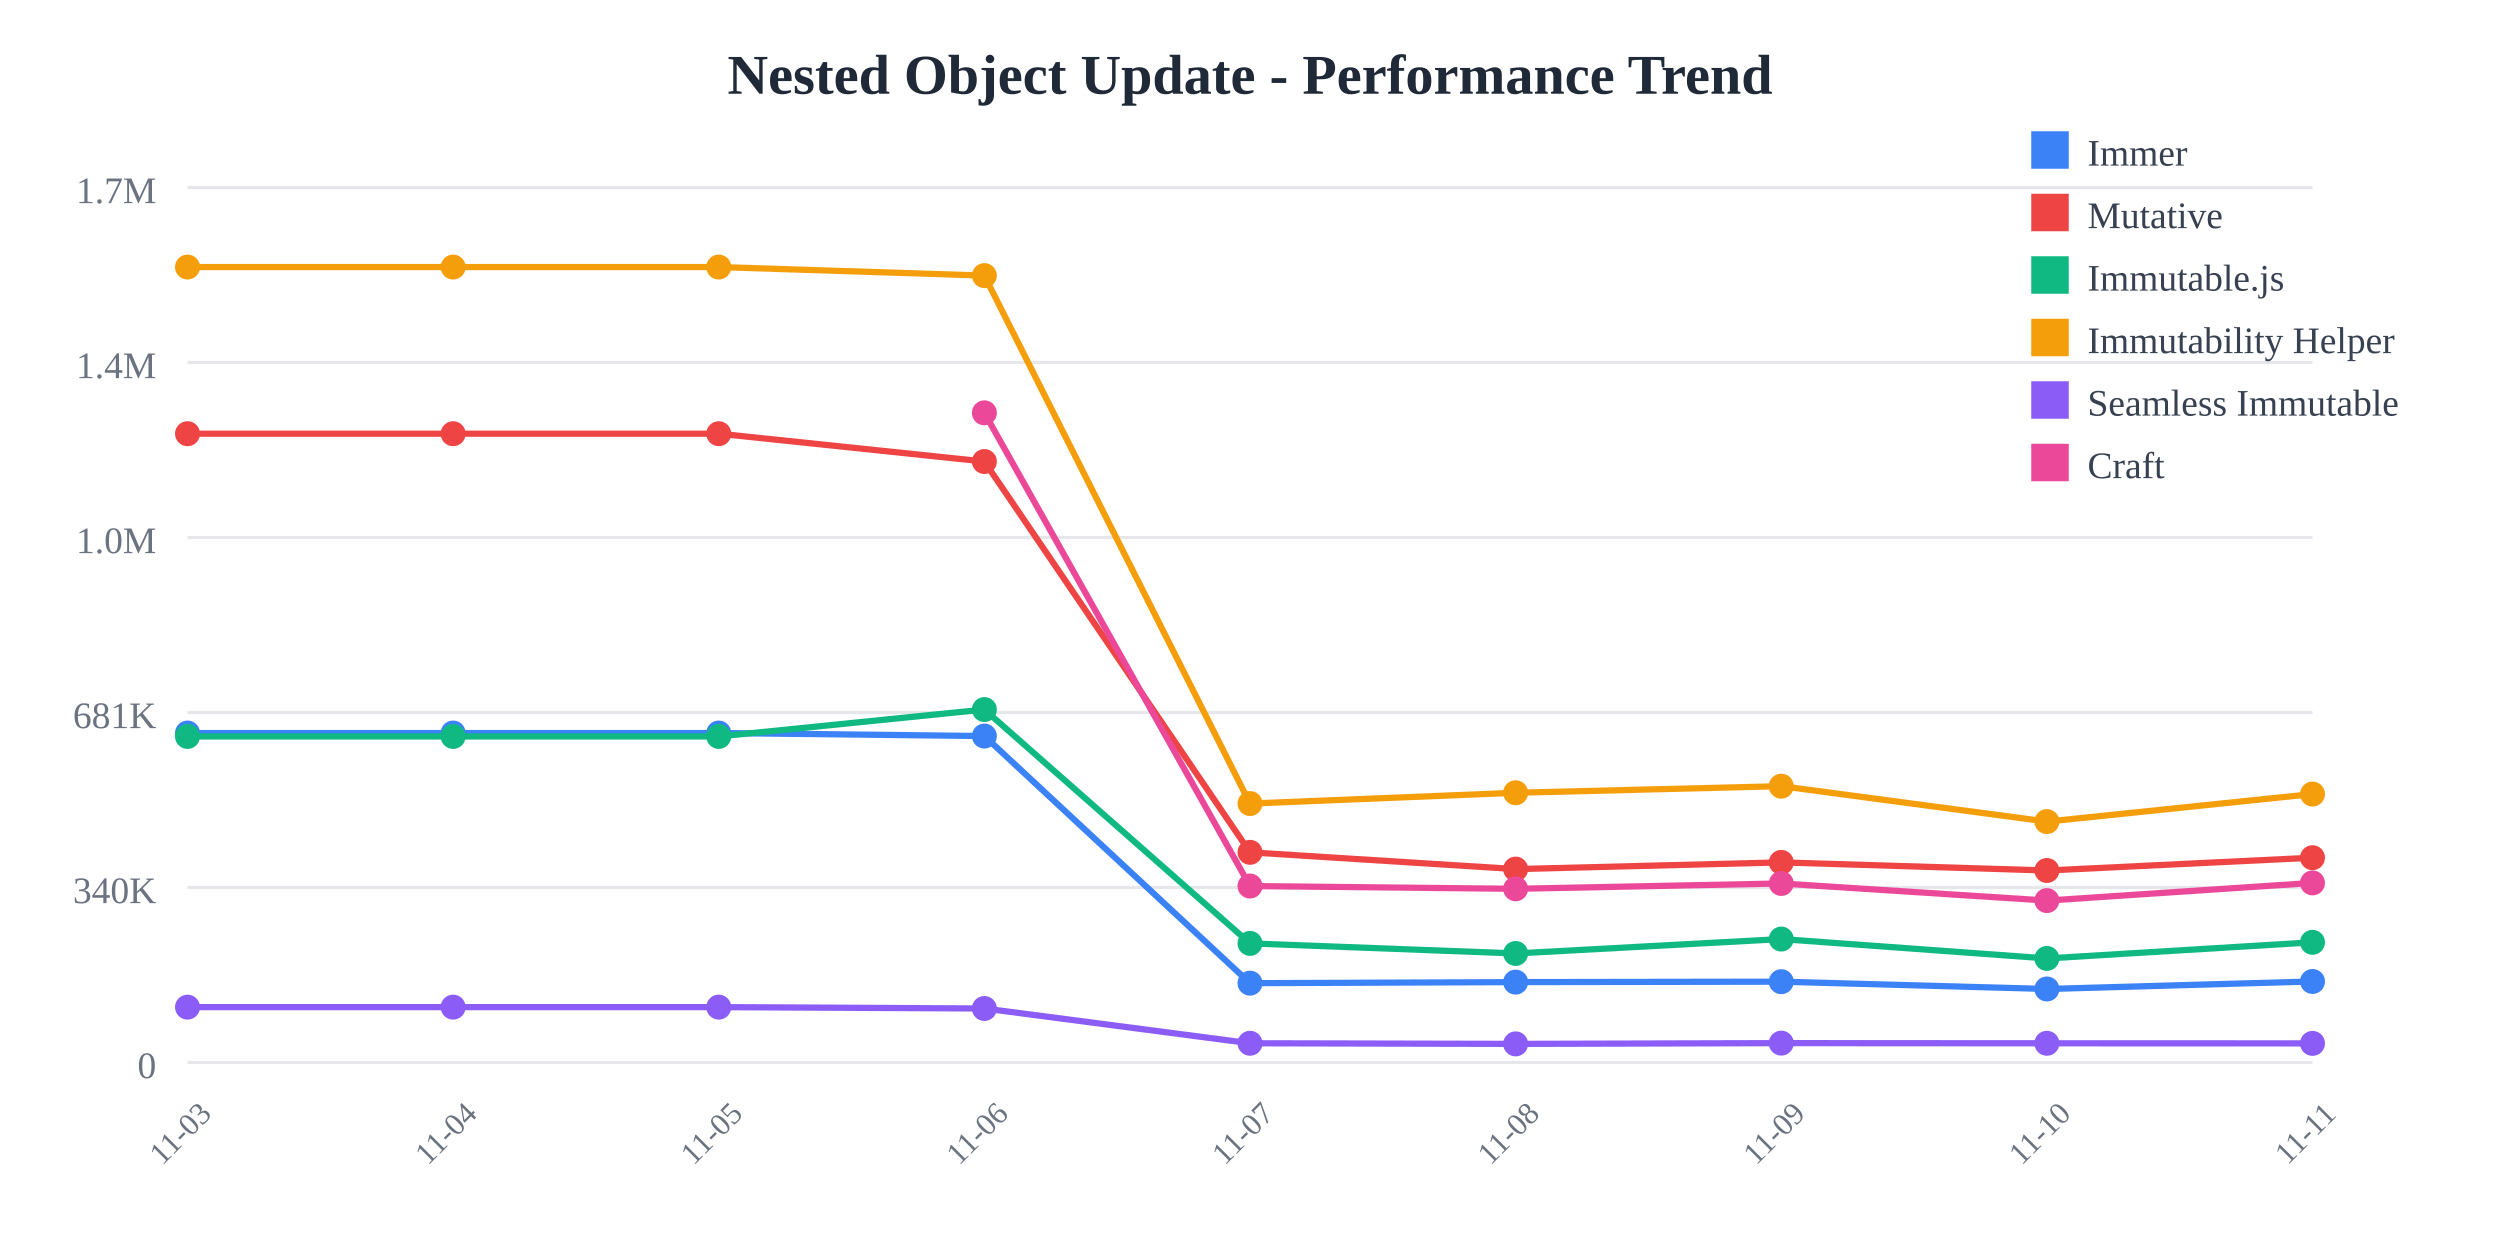
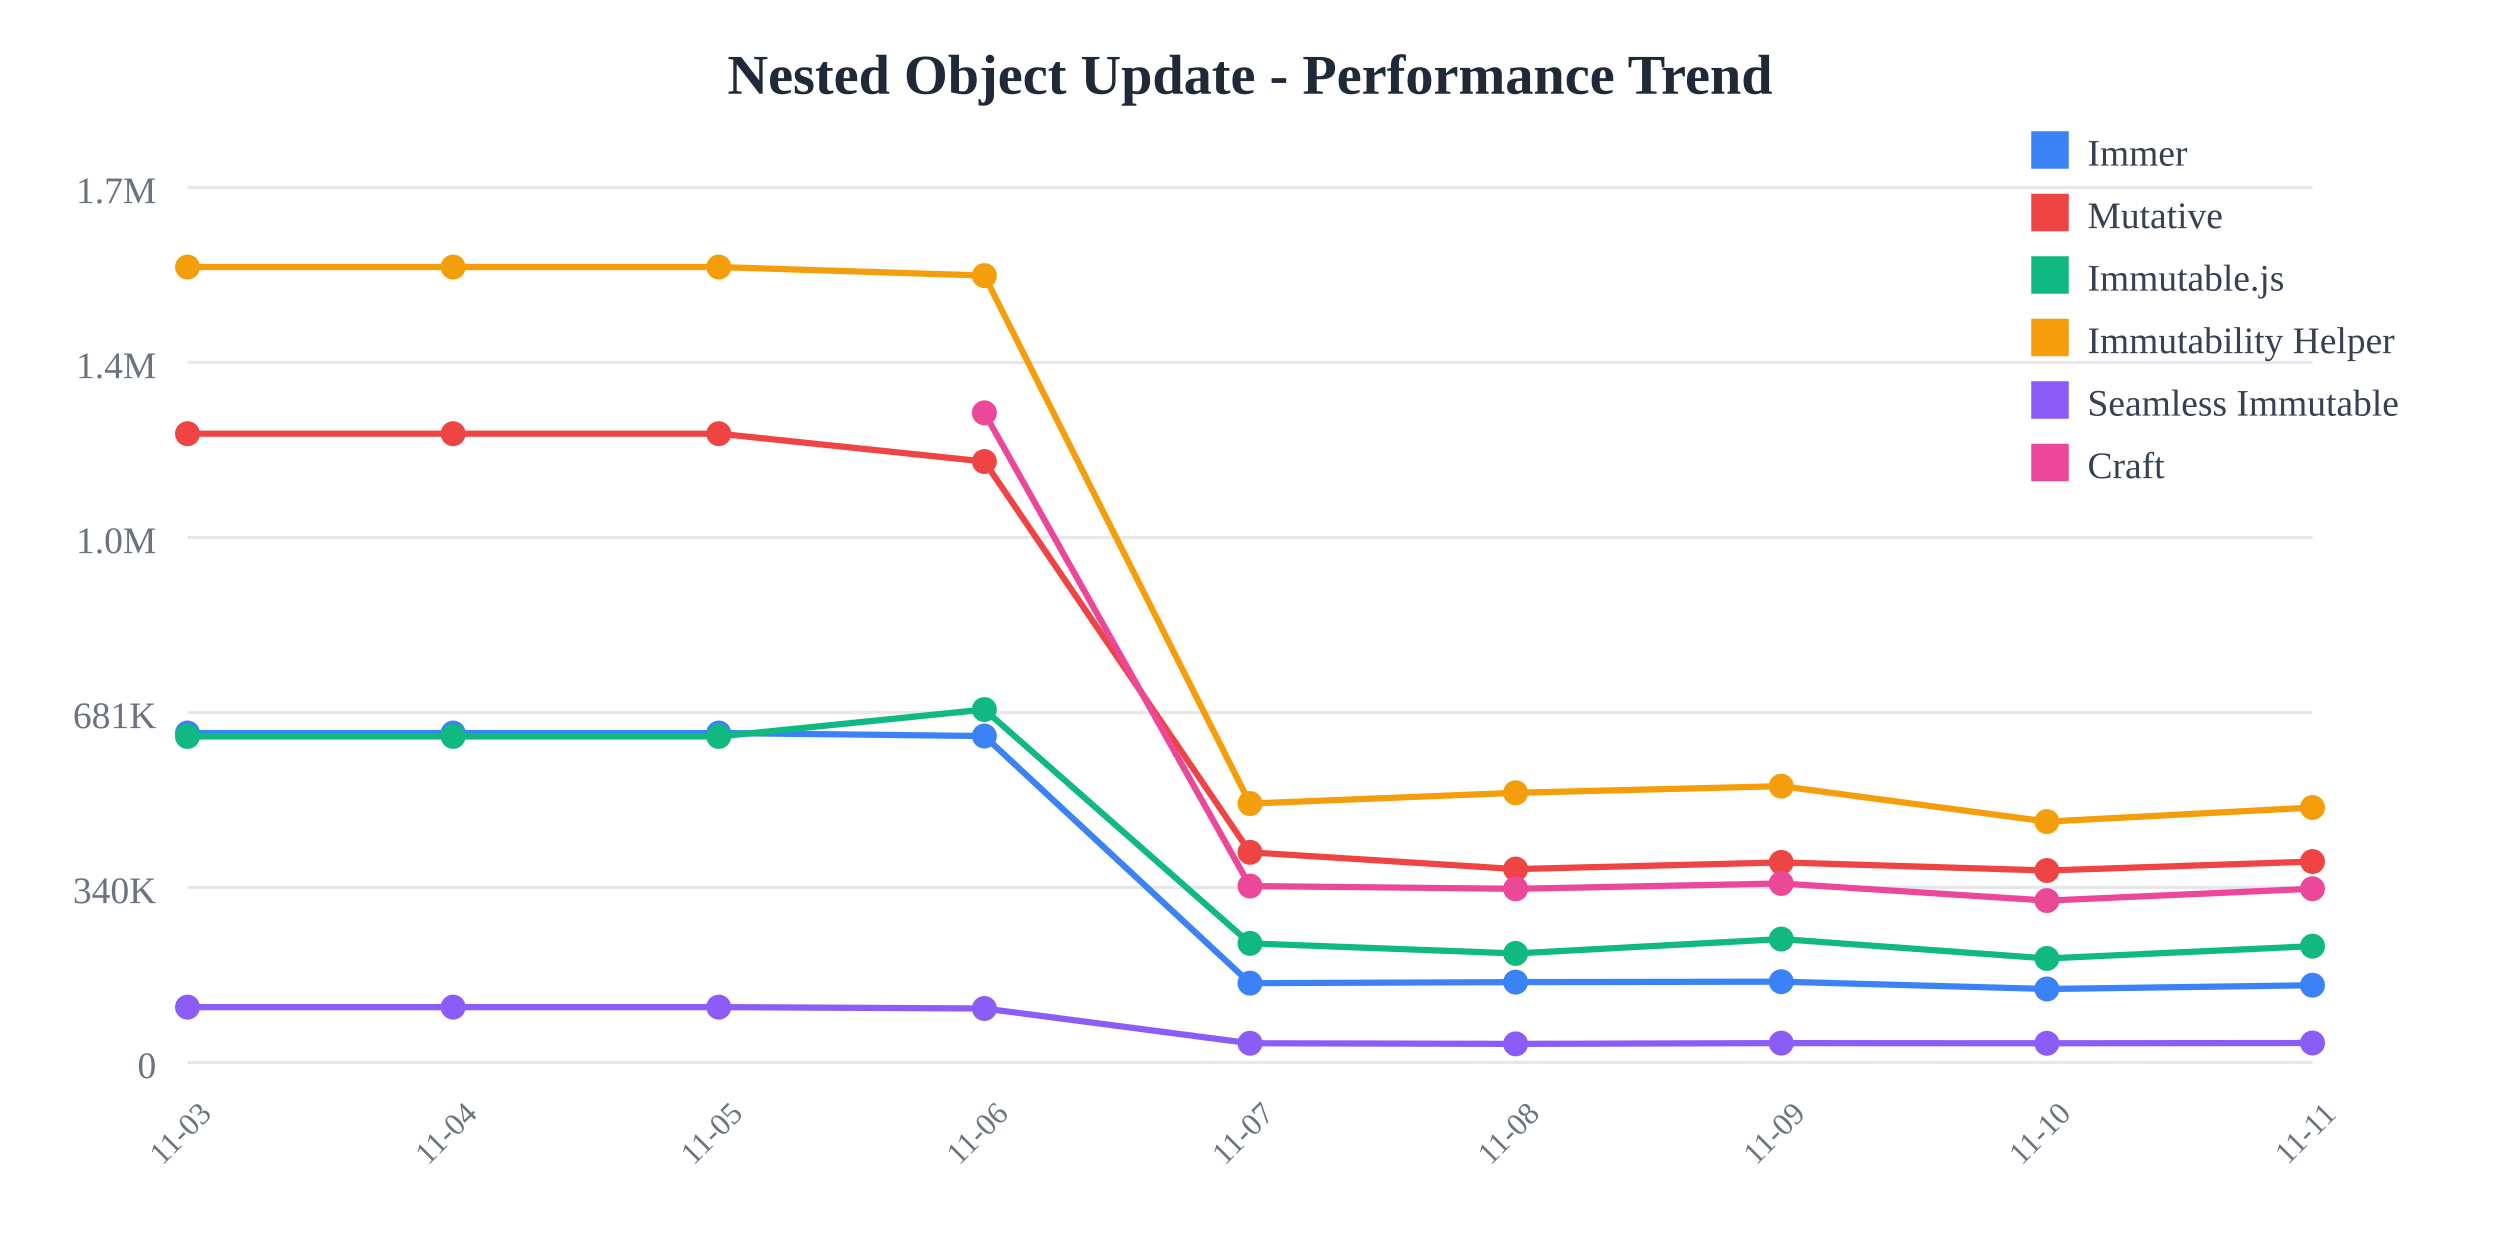
<svg xmlns="http://www.w3.org/2000/svg" width="800" height="400">
  <rect width="800" height="400" fill="white" />
  <text x="400" y="30" text-anchor="middle" font-size="18" font-weight="bold" fill="#1f2937">
    Nested Object Update - Performance Trend
  </text>
  <line x1="60" y1="60" x2="740" y2="60" stroke="#e5e7eb" stroke-width="1" />
  <text x="50" y="65" text-anchor="end" font-size="12" fill="#6b7280">
    1.7M
  </text>
  <line x1="60" y1="116" x2="740" y2="116" stroke="#e5e7eb" stroke-width="1" />
  <text x="50" y="121" text-anchor="end" font-size="12" fill="#6b7280">
    1.4M
  </text>
  <line x1="60" y1="172" x2="740" y2="172" stroke="#e5e7eb" stroke-width="1" />
  <text x="50" y="177" text-anchor="end" font-size="12" fill="#6b7280">
    1.0M
  </text>
  <line x1="60" y1="228" x2="740" y2="228" stroke="#e5e7eb" stroke-width="1" />
  <text x="50" y="233" text-anchor="end" font-size="12" fill="#6b7280">
    681K
  </text>
  <line x1="60" y1="284" x2="740" y2="284" stroke="#e5e7eb" stroke-width="1" />
  <text x="50" y="289" text-anchor="end" font-size="12" fill="#6b7280">
    340K
  </text>
  <line x1="60" y1="340" x2="740" y2="340" stroke="#e5e7eb" stroke-width="1" />
  <text x="50" y="345" text-anchor="end" font-size="12" fill="#6b7280">
    0
  </text>
  <text x="60" y="365" text-anchor="middle" font-size="10" fill="#6b7280" transform="rotate(-45, 60, 365)">
    11-03
  </text>
  <text x="145" y="365" text-anchor="middle" font-size="10" fill="#6b7280" transform="rotate(-45, 145, 365)">
    11-04
  </text>
  <text x="230" y="365" text-anchor="middle" font-size="10" fill="#6b7280" transform="rotate(-45, 230, 365)">
    11-05
  </text>
  <text x="315" y="365" text-anchor="middle" font-size="10" fill="#6b7280" transform="rotate(-45, 315, 365)">
    11-06
  </text>
  <text x="400" y="365" text-anchor="middle" font-size="10" fill="#6b7280" transform="rotate(-45, 400, 365)">
    11-07
  </text>
  <text x="485" y="365" text-anchor="middle" font-size="10" fill="#6b7280" transform="rotate(-45, 485, 365)">
    11-08
  </text>
  <text x="570" y="365" text-anchor="middle" font-size="10" fill="#6b7280" transform="rotate(-45, 570, 365)">
    11-09
  </text>
  <text x="655" y="365" text-anchor="middle" font-size="10" fill="#6b7280" transform="rotate(-45, 655, 365)">
    11-10
  </text>
  <text x="740" y="365" text-anchor="middle" font-size="10" fill="#6b7280" transform="rotate(-45, 740, 365)">
    11-11
  </text>
-   <polyline points="60,234.569 145,234.569 230,234.569 315,235.532 400,314.612 485,314.276 570,314.136 655,316.476 740,314.069" fill="none" stroke="#3b82f6" stroke-width="2" />
+   <polyline points="60,234.569 145,234.569 230,234.569 315,235.532 400,314.612 485,314.276 570,314.136 655,316.476 740,315.278" fill="none" stroke="#3b82f6" stroke-width="2" />
  <circle cx="60" cy="234.569" r="4" fill="#3b82f6" />
  <circle cx="145" cy="234.569" r="4" fill="#3b82f6" />
  <circle cx="230" cy="234.569" r="4" fill="#3b82f6" />
  <circle cx="315" cy="235.532" r="4" fill="#3b82f6" />
  <circle cx="400" cy="314.612" r="4" fill="#3b82f6" />
  <circle cx="485" cy="314.276" r="4" fill="#3b82f6" />
  <circle cx="570" cy="314.136" r="4" fill="#3b82f6" />
  <circle cx="655" cy="316.476" r="4" fill="#3b82f6" />
-   <circle cx="740" cy="314.069" r="4" fill="#3b82f6" />
-   <polyline points="60,138.784 145,138.784 230,138.784 315,147.689 400,272.747 485,278.109 570,275.964 655,278.56 740,274.463" fill="none" stroke="#ef4444" stroke-width="2" />
+   <circle cx="740" cy="315.278" r="4" fill="#3b82f6" />
+   <polyline points="60,138.784 145,138.784 230,138.784 315,147.689 400,272.747 485,278.109 570,275.964 655,278.56 740,275.693" fill="none" stroke="#ef4444" stroke-width="2" />
  <circle cx="60" cy="138.784" r="4" fill="#ef4444" />
  <circle cx="145" cy="138.784" r="4" fill="#ef4444" />
  <circle cx="230" cy="138.784" r="4" fill="#ef4444" />
  <circle cx="315" cy="147.689" r="4" fill="#ef4444" />
  <circle cx="400" cy="272.747" r="4" fill="#ef4444" />
  <circle cx="485" cy="278.109" r="4" fill="#ef4444" />
  <circle cx="570" cy="275.964" r="4" fill="#ef4444" />
  <circle cx="655" cy="278.56" r="4" fill="#ef4444" />
-   <circle cx="740" cy="274.463" r="4" fill="#ef4444" />
-   <polyline points="60,235.663 145,235.663 230,235.663 315,227.051 400,301.884 485,305.105 570,300.5 655,306.702 740,301.536" fill="none" stroke="#10b981" stroke-width="2" />
+   <circle cx="740" cy="275.693" r="4" fill="#ef4444" />
+   <polyline points="60,235.663 145,235.663 230,235.663 315,227.051 400,301.884 485,305.105 570,300.5 655,306.702 740,302.771" fill="none" stroke="#10b981" stroke-width="2" />
  <circle cx="60" cy="235.663" r="4" fill="#10b981" />
  <circle cx="145" cy="235.663" r="4" fill="#10b981" />
  <circle cx="230" cy="235.663" r="4" fill="#10b981" />
  <circle cx="315" cy="227.051" r="4" fill="#10b981" />
  <circle cx="400" cy="301.884" r="4" fill="#10b981" />
  <circle cx="485" cy="305.105" r="4" fill="#10b981" />
  <circle cx="570" cy="300.5" r="4" fill="#10b981" />
  <circle cx="655" cy="306.702" r="4" fill="#10b981" />
-   <circle cx="740" cy="301.536" r="4" fill="#10b981" />
-   <polyline points="60,85.455 145,85.455 230,85.455 315,88.191 400,257.135 485,253.682 570,251.572 655,262.908 740,254.1" fill="none" stroke="#f59e0b" stroke-width="2" />
+   <circle cx="740" cy="302.771" r="4" fill="#10b981" />
+   <polyline points="60,85.455 145,85.455 230,85.455 315,88.191 400,257.135 485,253.682 570,251.572 655,262.908 740,258.403" fill="none" stroke="#f59e0b" stroke-width="2" />
  <circle cx="60" cy="85.455" r="4" fill="#f59e0b" />
  <circle cx="145" cy="85.455" r="4" fill="#f59e0b" />
  <circle cx="230" cy="85.455" r="4" fill="#f59e0b" />
  <circle cx="315" cy="88.191" r="4" fill="#f59e0b" />
  <circle cx="400" cy="257.135" r="4" fill="#f59e0b" />
  <circle cx="485" cy="253.682" r="4" fill="#f59e0b" />
  <circle cx="570" cy="251.572" r="4" fill="#f59e0b" />
  <circle cx="655" cy="262.908" r="4" fill="#f59e0b" />
-   <circle cx="740" cy="254.1" r="4" fill="#f59e0b" />
-   <polyline points="60,322.281 145,322.281 230,322.281 315,322.72 400,333.842 485,334.044 570,333.801 655,333.853 740,333.884" fill="none" stroke="#8b5cf6" stroke-width="2" />
+   <circle cx="740" cy="258.403" r="4" fill="#f59e0b" />
+   <polyline points="60,322.281 145,322.281 230,322.281 315,322.72 400,333.842 485,334.044 570,333.801 655,333.853 740,333.763" fill="none" stroke="#8b5cf6" stroke-width="2" />
  <circle cx="60" cy="322.281" r="4" fill="#8b5cf6" />
  <circle cx="145" cy="322.281" r="4" fill="#8b5cf6" />
  <circle cx="230" cy="322.281" r="4" fill="#8b5cf6" />
  <circle cx="315" cy="322.72" r="4" fill="#8b5cf6" />
  <circle cx="400" cy="333.842" r="4" fill="#8b5cf6" />
  <circle cx="485" cy="334.044" r="4" fill="#8b5cf6" />
  <circle cx="570" cy="333.801" r="4" fill="#8b5cf6" />
  <circle cx="655" cy="333.853" r="4" fill="#8b5cf6" />
-   <circle cx="740" cy="333.884" r="4" fill="#8b5cf6" />
-   <polyline points="315,132.105 400,283.534 485,284.42 570,282.709 655,288.187 740,282.531" fill="none" stroke="#ec4899" stroke-width="2" />
+   <circle cx="740" cy="333.763" r="4" fill="#8b5cf6" />
+   <polyline points="315,132.105 400,283.534 485,284.42 570,282.709 655,288.187 740,284.4" fill="none" stroke="#ec4899" stroke-width="2" />
  <circle cx="315" cy="132.105" r="4" fill="#ec4899" />
  <circle cx="400" cy="283.534" r="4" fill="#ec4899" />
  <circle cx="485" cy="284.42" r="4" fill="#ec4899" />
  <circle cx="570" cy="282.709" r="4" fill="#ec4899" />
  <circle cx="655" cy="288.187" r="4" fill="#ec4899" />
-   <circle cx="740" cy="282.531" r="4" fill="#ec4899" />
+   <circle cx="740" cy="284.4" r="4" fill="#ec4899" />
  <rect x="650" y="42" width="12" height="12" fill="#3b82f6" />
  <text x="668" y="53" font-size="12" fill="#374151">Immer</text>
  <rect x="650" y="62" width="12" height="12" fill="#ef4444" />
  <text x="668" y="73" font-size="12" fill="#374151">Mutative</text>
  <rect x="650" y="82" width="12" height="12" fill="#10b981" />
  <text x="668" y="93" font-size="12" fill="#374151">Immutable.js</text>
  <rect x="650" y="102" width="12" height="12" fill="#f59e0b" />
  <text x="668" y="113" font-size="12" fill="#374151">Immutability Helper</text>
  <rect x="650" y="122" width="12" height="12" fill="#8b5cf6" />
  <text x="668" y="133" font-size="12" fill="#374151">Seamless Immutable</text>
  <rect x="650" y="142" width="12" height="12" fill="#ec4899" />
  <text x="668" y="153" font-size="12" fill="#374151">Craft</text>
</svg>
